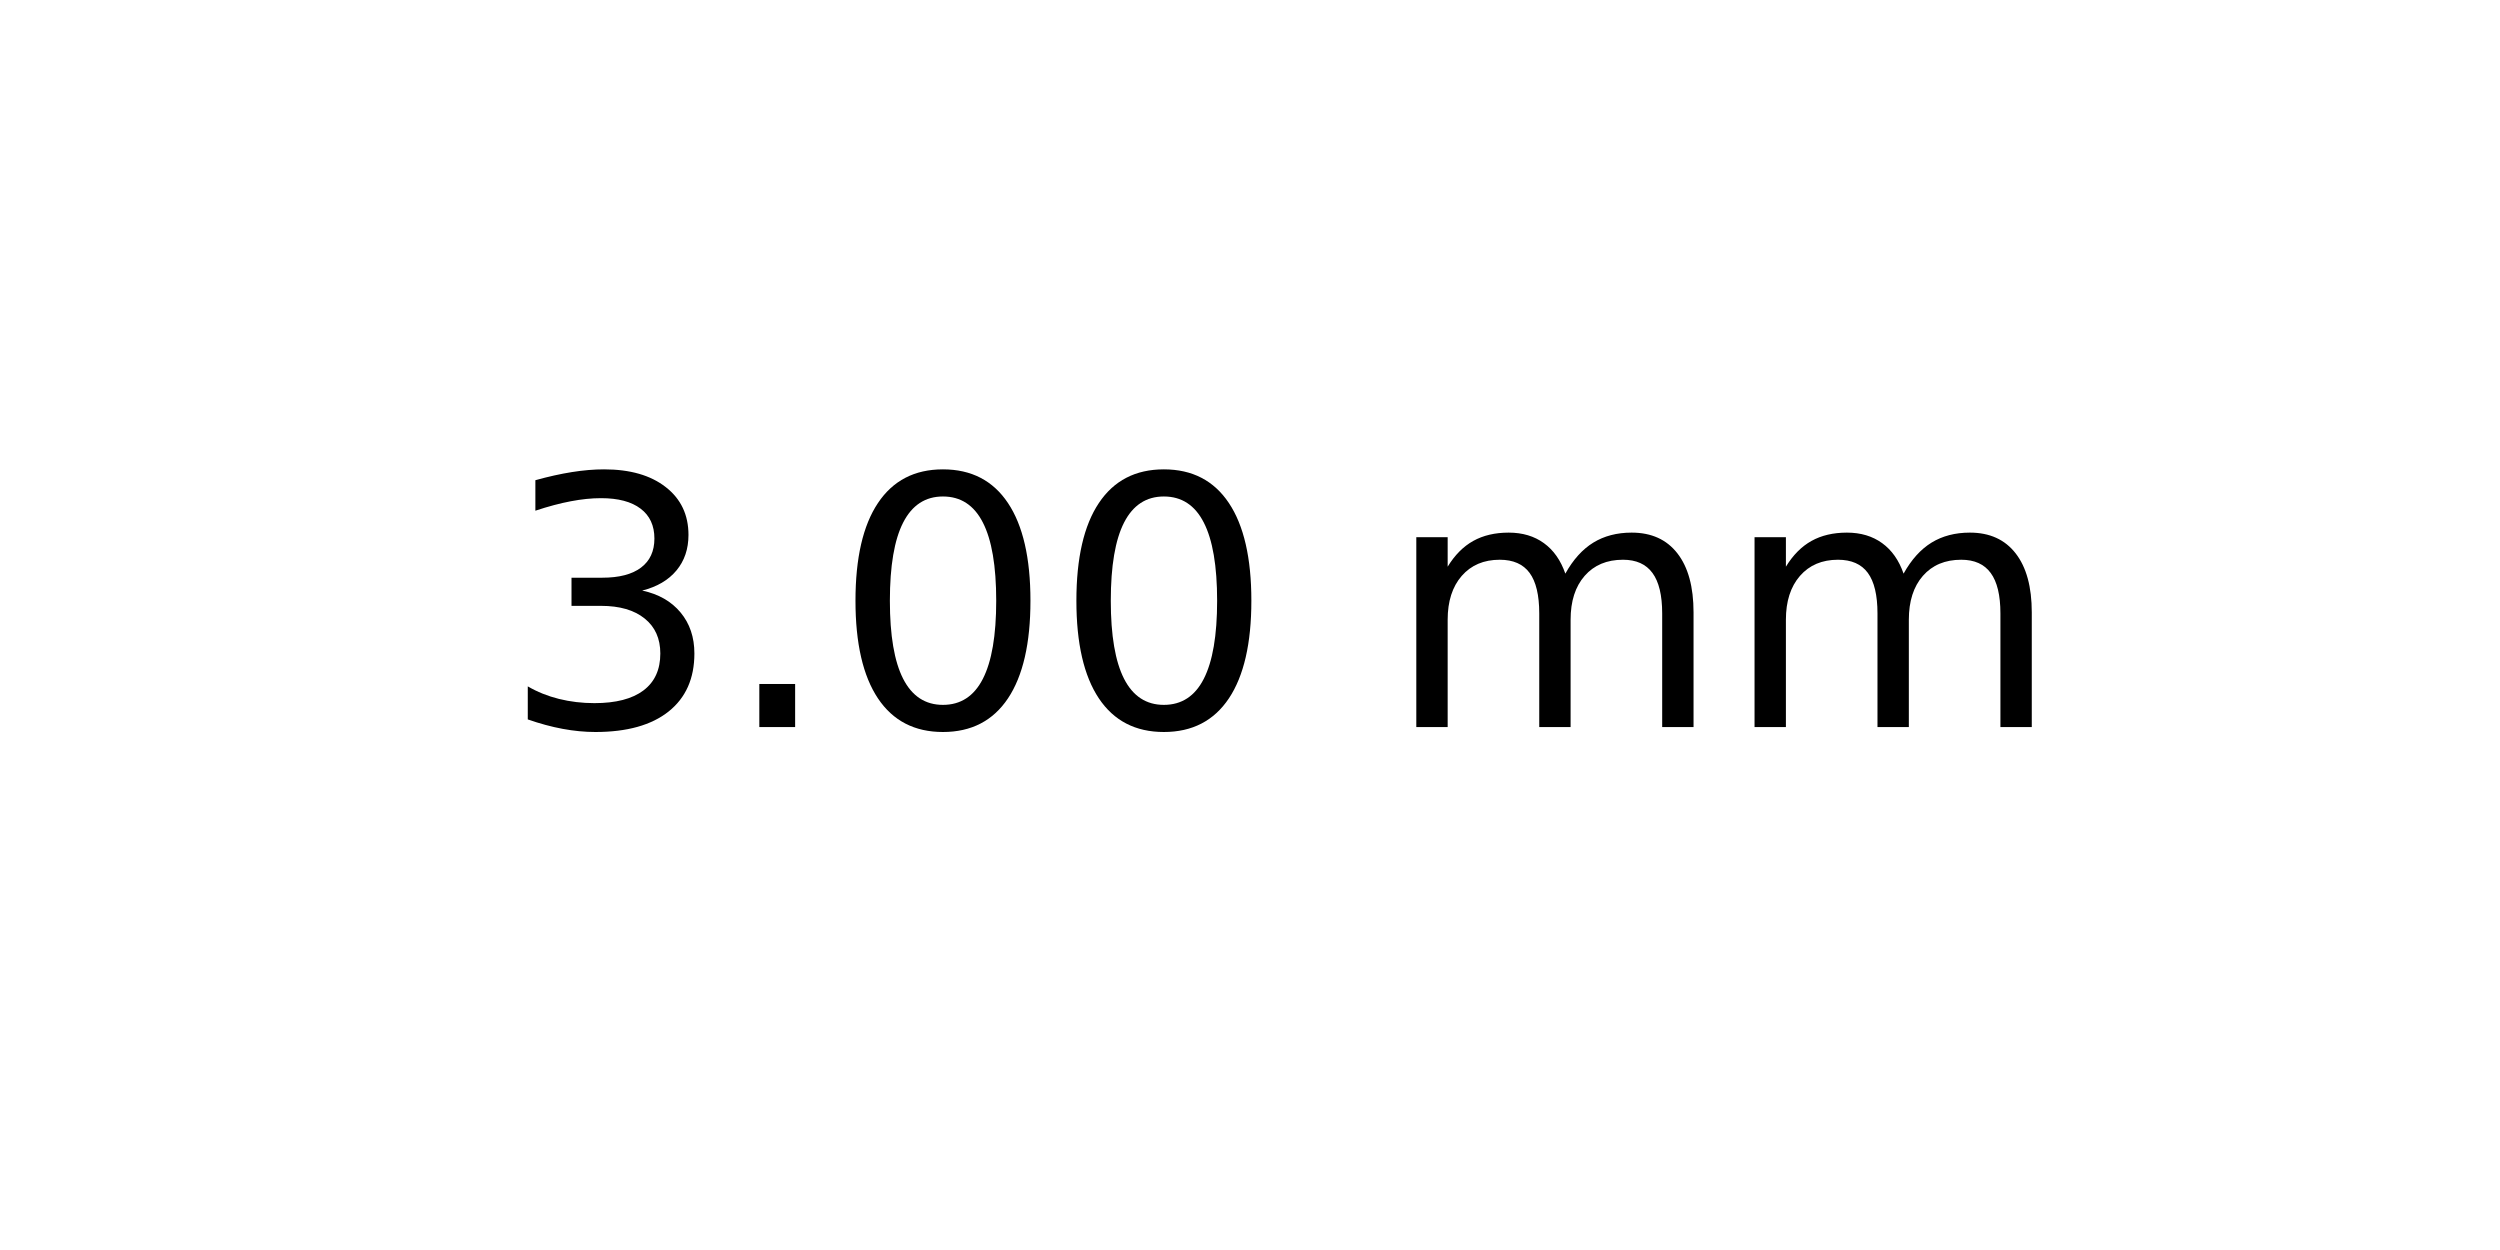
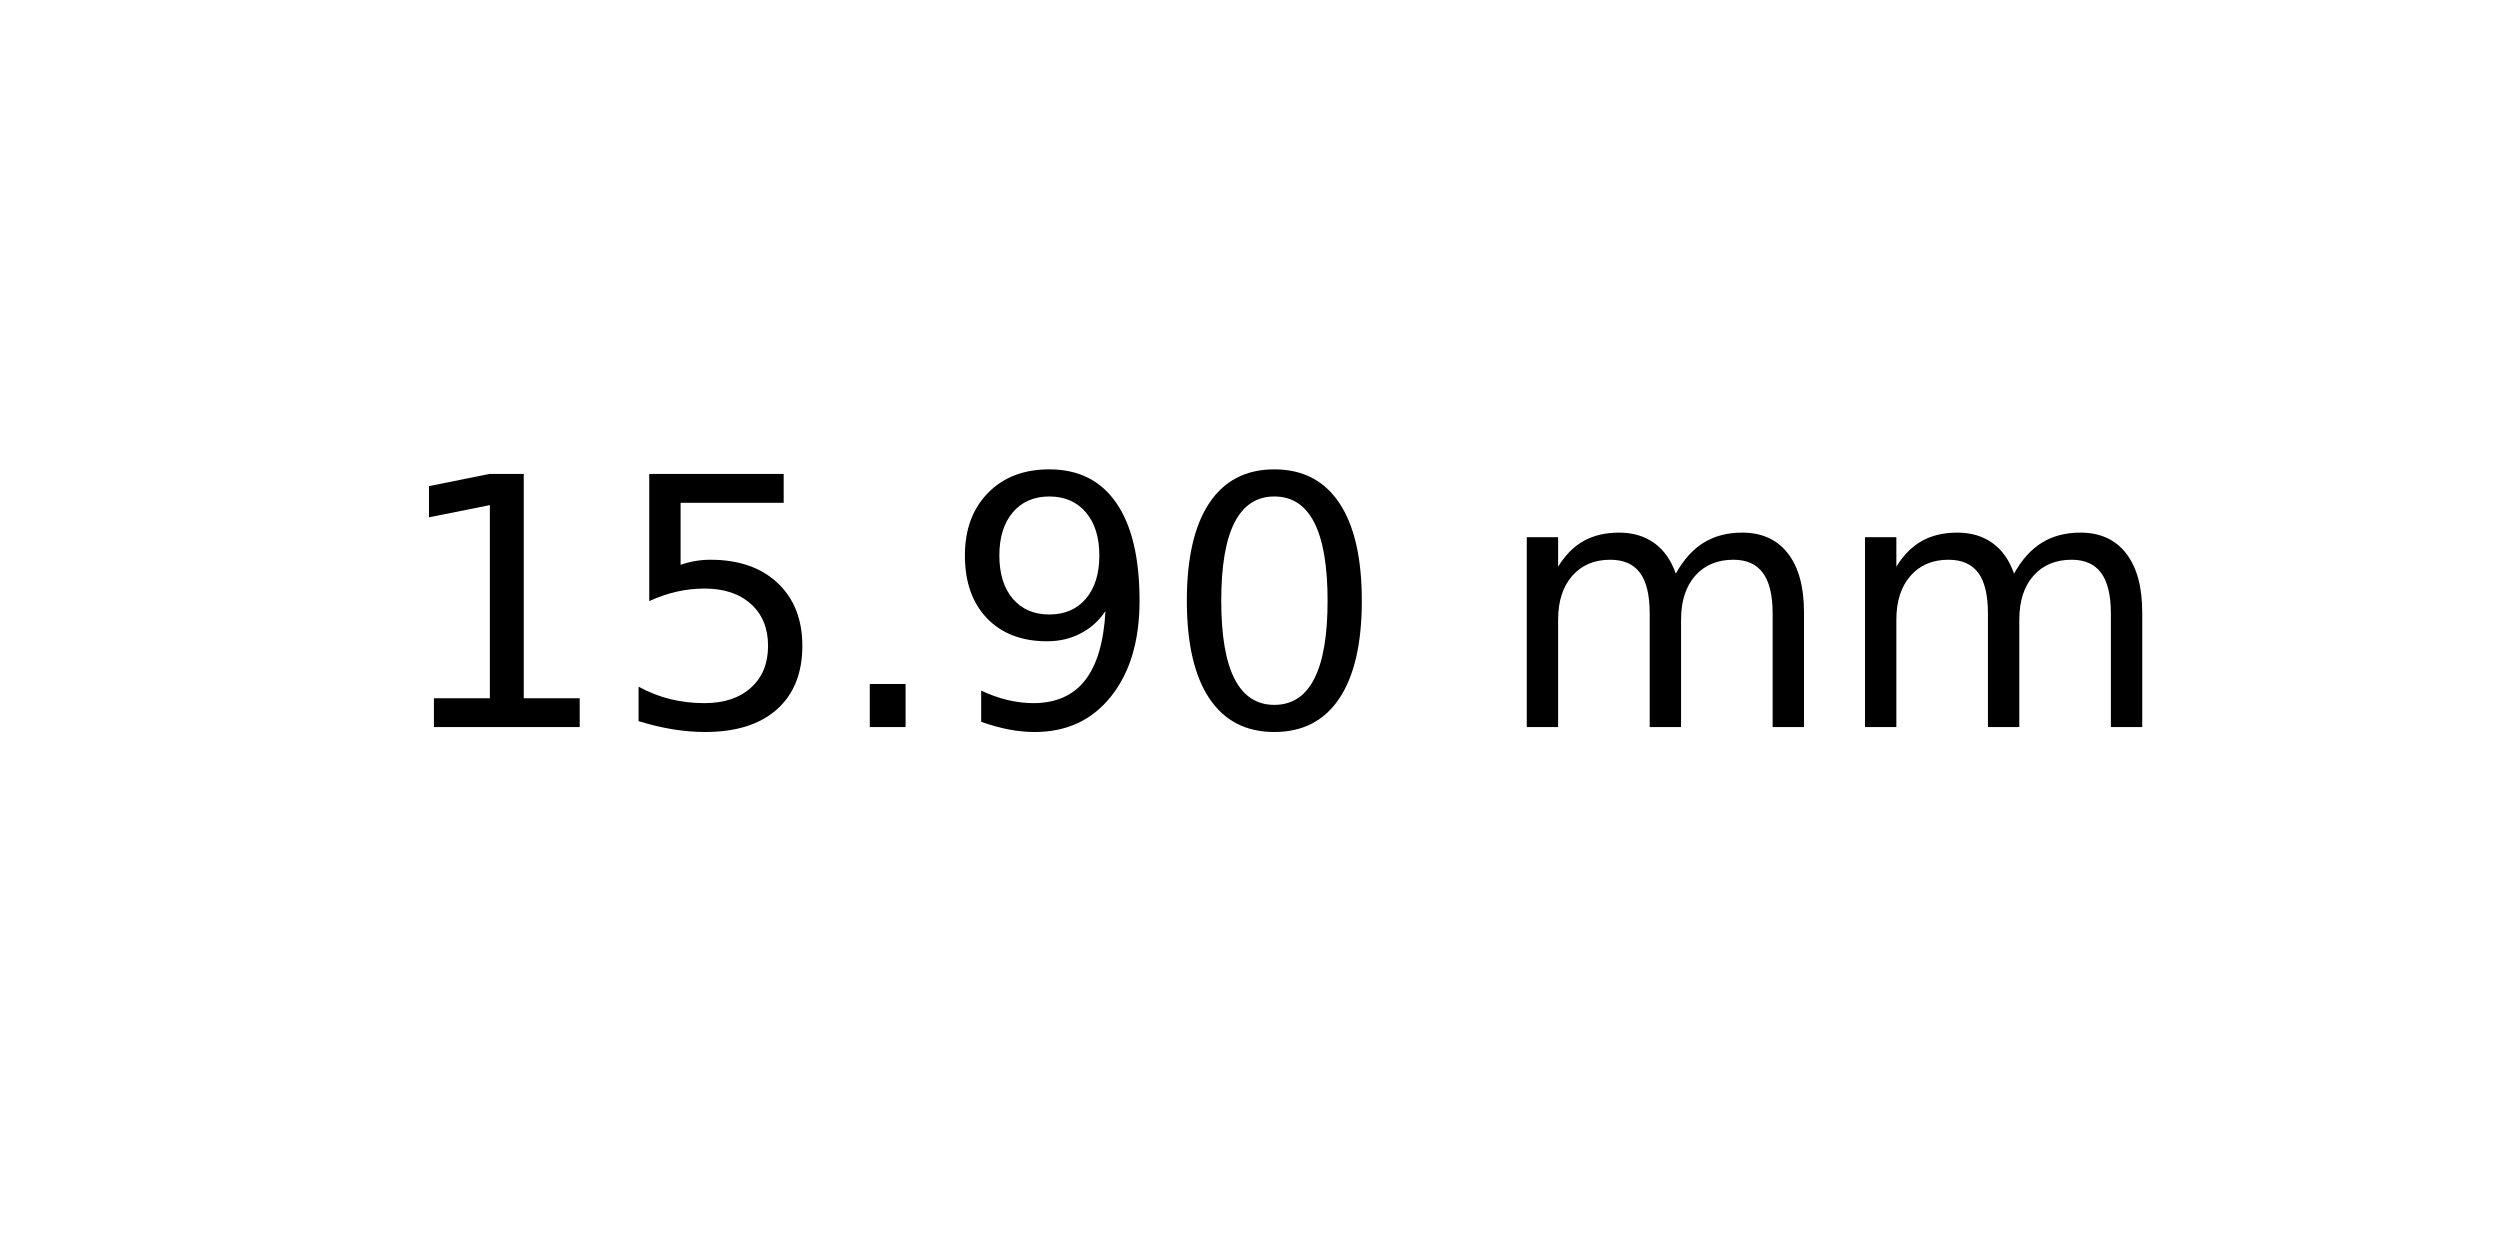
<svg xmlns="http://www.w3.org/2000/svg" xmlns:xlink="http://www.w3.org/1999/xlink" width="72pt" height="36pt" viewBox="0 0 72 36" version="1.1">
  <defs>
    <style type="text/css">*{stroke-linejoin: round; stroke-linecap: butt}</style>
  </defs>
  <g id="figure_1">
    <g id="axes_1">
      <g id="text_1">
-         <g transform="translate(14.4375 20.93937) scale(0.1 -0.1)">
+         <g transform="translate(11.25625 20.93937) scale(0.1 -0.1)">
          <defs>
-             <path id="DejaVuSans-33" d="M 2597 2516  Q 3050 2419 3304 2112  Q 3559 1806 3559 1356  Q 3559 666 3084 287  Q 2609 -91 1734 -91  Q 1441 -91 1130 -33  Q 819 25 488 141  L 488 750  Q 750 597 1062 519  Q 1375 441 1716 441  Q 2309 441 2620 675  Q 2931 909 2931 1356  Q 2931 1769 2642 2001  Q 2353 2234 1838 2234  L 1294 2234  L 1294 2753  L 1863 2753  Q 2328 2753 2575 2939  Q 2822 3125 2822 3475  Q 2822 3834 2567 4026  Q 2313 4219 1838 4219  Q 1578 4219 1281 4162  Q 984 4106 628 3988  L 628 4550  Q 988 4650 1302 4700  Q 1616 4750 1894 4750  Q 2613 4750 3031 4423  Q 3450 4097 3450 3541  Q 3450 3153 3228 2886  Q 3006 2619 2597 2516  z " transform="scale(0.015625)" />
+             <path id="DejaVuSans-31" d="M 794 531  L 1825 531  L 1825 4091  L 703 3866  L 703 4441  L 1819 4666  L 2450 4666  L 2450 531  L 3481 531  L 3481 0  L 794 0  L 794 531  z " transform="scale(0.015625)" />
+             <path id="DejaVuSans-35" d="M 691 4666  L 3169 4666  L 3169 4134  L 1269 4134  L 1269 2991  Q 1406 3038 1543 3061  Q 1681 3084 1819 3084  Q 2600 3084 3056 2656  Q 3513 2228 3513 1497  Q 3513 744 3044 326  Q 2575 -91 1722 -91  Q 1428 -91 1123 -41  Q 819 9 494 109  L 494 744  Q 775 591 1075 516  Q 1375 441 1709 441  Q 2250 441 2565 725  Q 2881 1009 2881 1497  Q 2881 1984 2565 2268  Q 2250 2553 1709 2553  Q 1456 2553 1204 2497  Q 953 2441 691 2322  L 691 4666  z " transform="scale(0.015625)" />
            <path id="DejaVuSans-2e" d="M 684 794  L 1344 794  L 1344 0  L 684 0  L 684 794  z " transform="scale(0.015625)" />
+             <path id="DejaVuSans-39" d="M 703 97  L 703 672  Q 941 559 1184 500  Q 1428 441 1663 441  Q 2288 441 2617 861  Q 2947 1281 2994 2138  Q 2813 1869 2534 1725  Q 2256 1581 1919 1581  Q 1219 1581 811 2004  Q 403 2428 403 3163  Q 403 3881 828 4315  Q 1253 4750 1959 4750  Q 2769 4750 3195 4129  Q 3622 3509 3622 2328  Q 3622 1225 3098 567  Q 2575 -91 1691 -91  Q 1453 -91 1209 -44  Q 966 3 703 97  z M 1959 2075  Q 2384 2075 2632 2365  Q 2881 2656 2881 3163  Q 2881 3666 2632 3958  Q 2384 4250 1959 4250  Q 1534 4250 1286 3958  Q 1038 3666 1038 3163  Q 1038 2656 1286 2365  Q 1534 2075 1959 2075  z " transform="scale(0.015625)" />
            <path id="DejaVuSans-30" d="M 2034 4250  Q 1547 4250 1301 3770  Q 1056 3291 1056 2328  Q 1056 1369 1301 889  Q 1547 409 2034 409  Q 2525 409 2770 889  Q 3016 1369 3016 2328  Q 3016 3291 2770 3770  Q 2525 4250 2034 4250  z M 2034 4750  Q 2819 4750 3233 4129  Q 3647 3509 3647 2328  Q 3647 1150 3233 529  Q 2819 -91 2034 -91  Q 1250 -91 836 529  Q 422 1150 422 2328  Q 422 3509 836 4129  Q 1250 4750 2034 4750  z " transform="scale(0.015625)" />
            <path id="DejaVuSans-20" transform="scale(0.015625)" />
            <path id="DejaVuSans-6d" d="M 3328 2828  Q 3544 3216 3844 3400  Q 4144 3584 4550 3584  Q 5097 3584 5394 3201  Q 5691 2819 5691 2113  L 5691 0  L 5113 0  L 5113 2094  Q 5113 2597 4934 2840  Q 4756 3084 4391 3084  Q 3944 3084 3684 2787  Q 3425 2491 3425 1978  L 3425 0  L 2847 0  L 2847 2094  Q 2847 2600 2669 2842  Q 2491 3084 2119 3084  Q 1678 3084 1418 2786  Q 1159 2488 1159 1978  L 1159 0  L 581 0  L 581 3500  L 1159 3500  L 1159 2956  Q 1356 3278 1631 3431  Q 1906 3584 2284 3584  Q 2666 3584 2933 3390  Q 3200 3197 3328 2828  z " transform="scale(0.015625)" />
          </defs>
-           <use xlink:href="#DejaVuSans-33" />
-           <use xlink:href="#DejaVuSans-2e" x="63.623" />
-           <use xlink:href="#DejaVuSans-30" x="95.41" />
-           <use xlink:href="#DejaVuSans-30" x="159.033" />
-           <use xlink:href="#DejaVuSans-20" x="222.656" />
-           <use xlink:href="#DejaVuSans-6d" x="254.443" />
-           <use xlink:href="#DejaVuSans-6d" x="351.855" />
+           <use xlink:href="#DejaVuSans-31" />
+           <use xlink:href="#DejaVuSans-35" x="63.623" />
+           <use xlink:href="#DejaVuSans-2e" x="127.246" />
+           <use xlink:href="#DejaVuSans-39" x="159.033" />
+           <use xlink:href="#DejaVuSans-30" x="222.656" />
+           <use xlink:href="#DejaVuSans-20" x="286.279" />
+           <use xlink:href="#DejaVuSans-6d" x="318.066" />
+           <use xlink:href="#DejaVuSans-6d" x="415.479" />
        </g>
      </g>
    </g>
  </g>
</svg>
